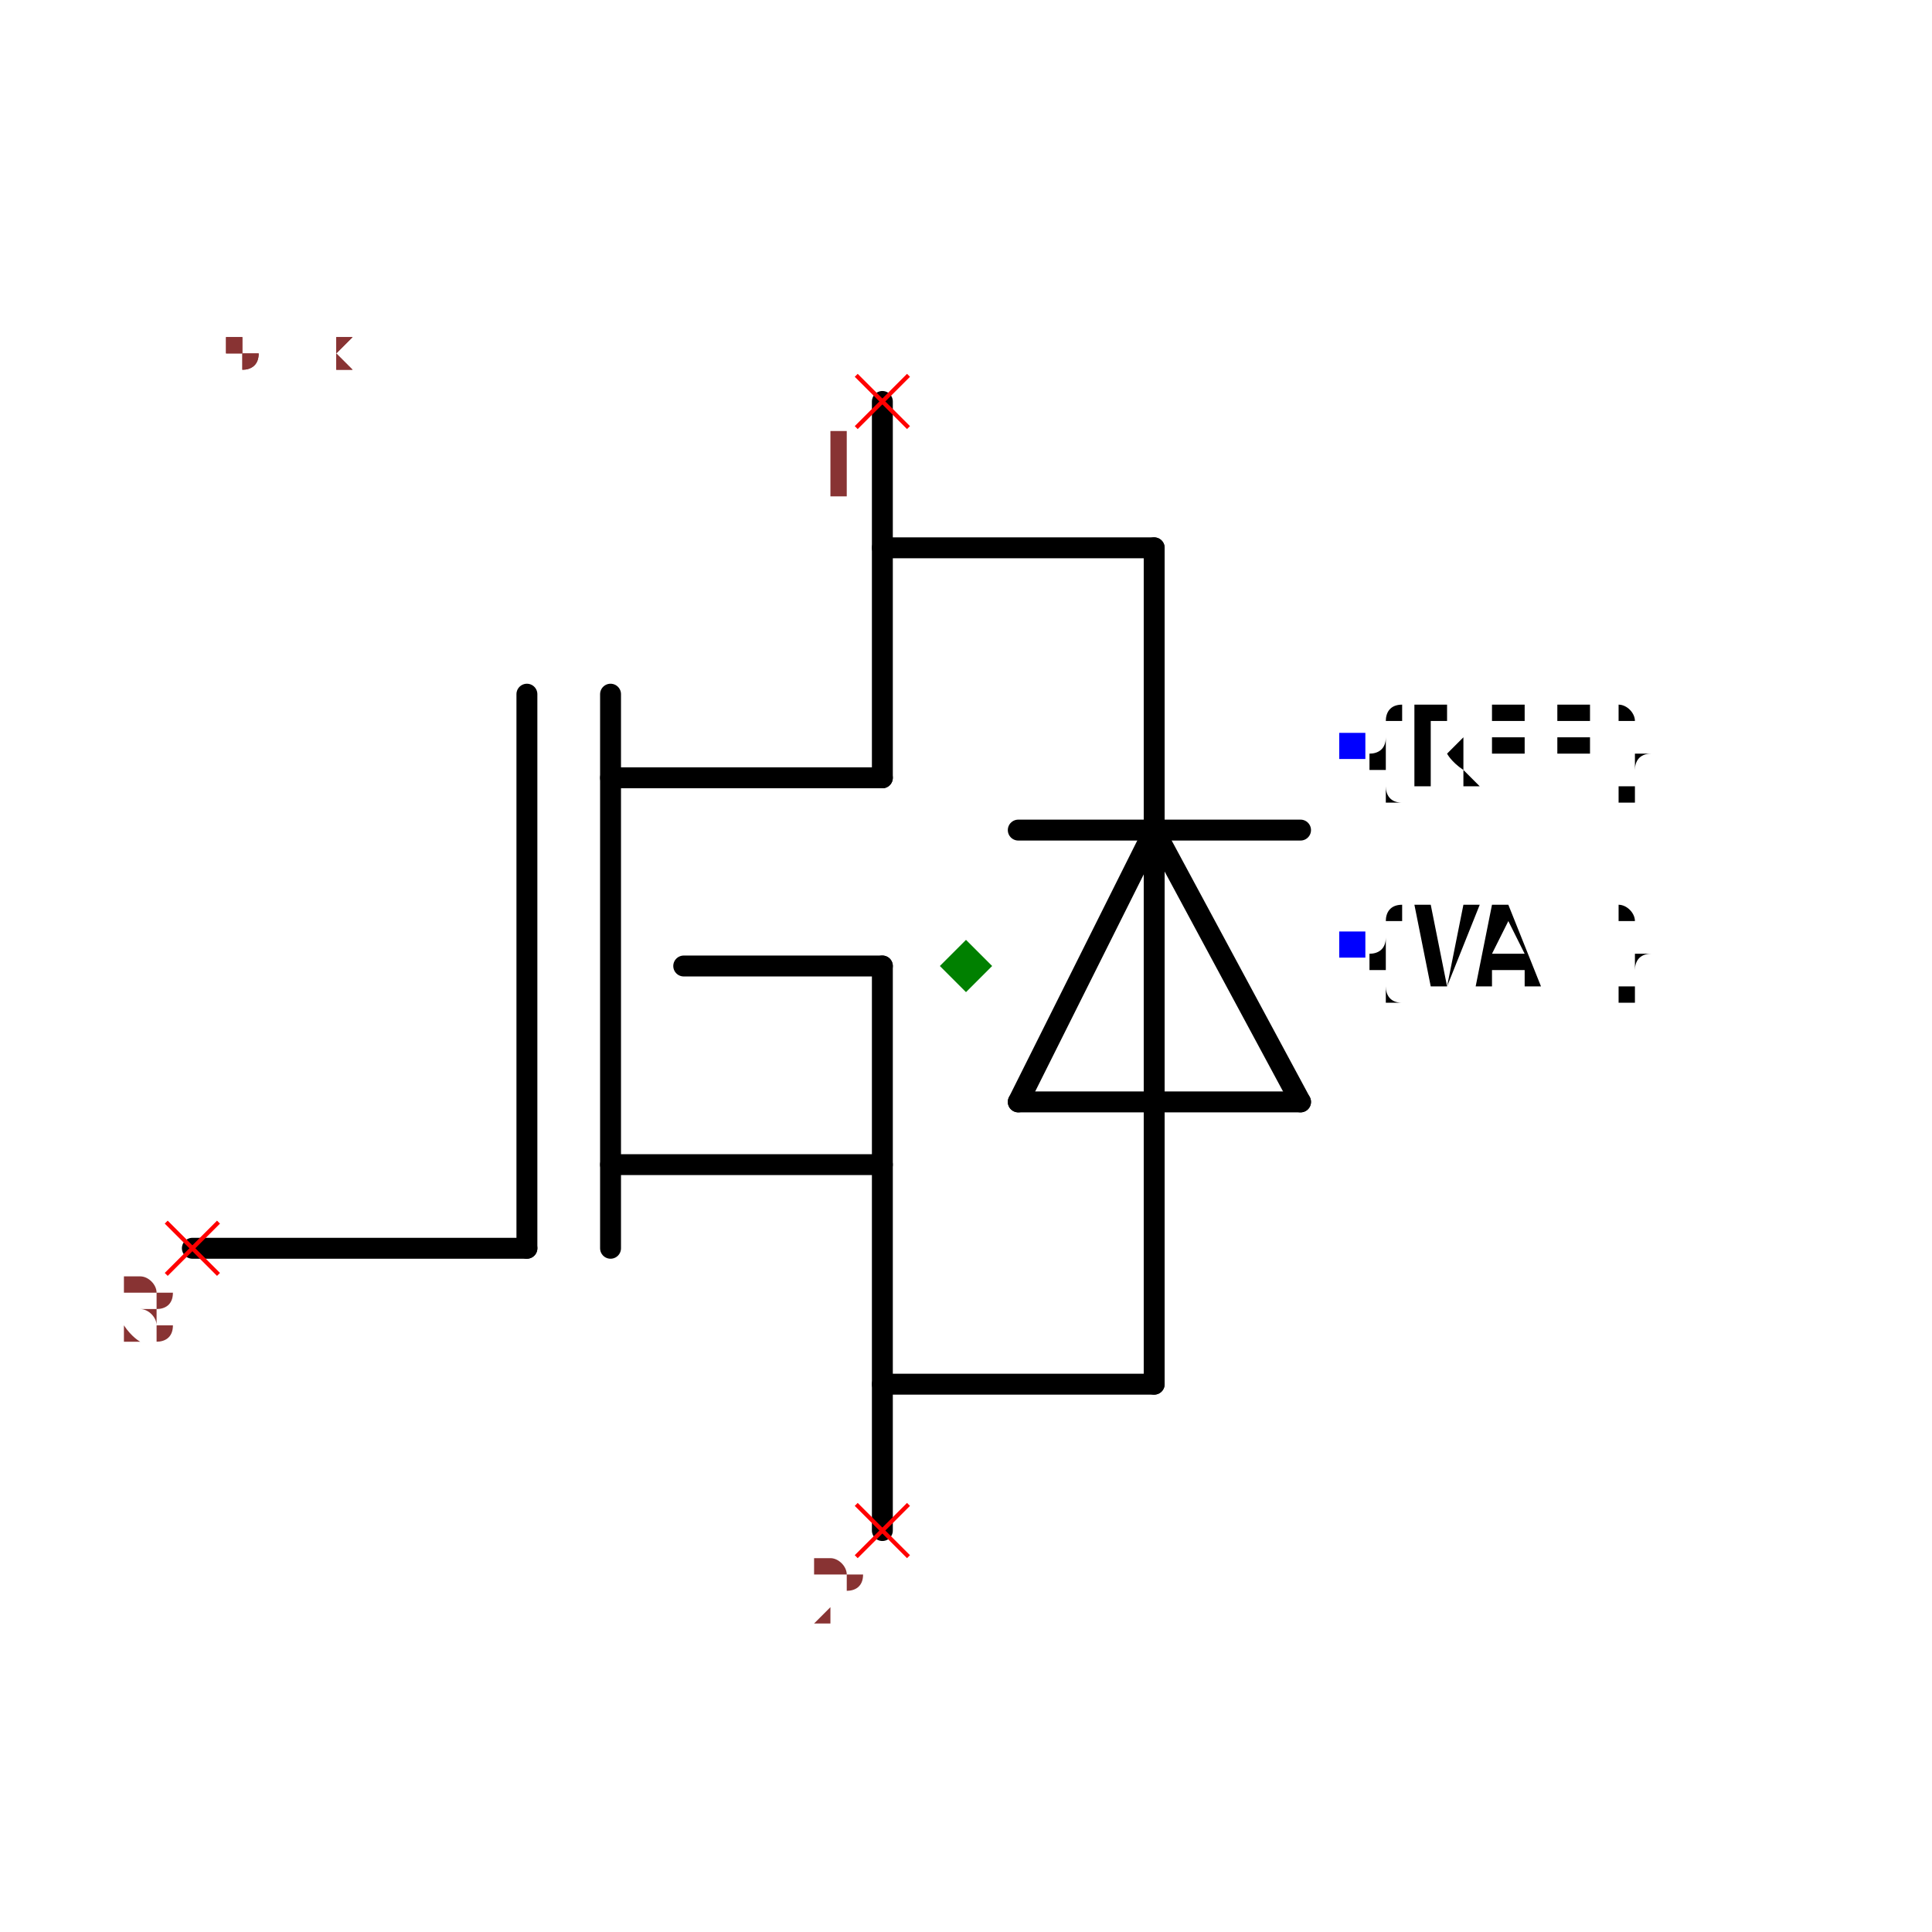
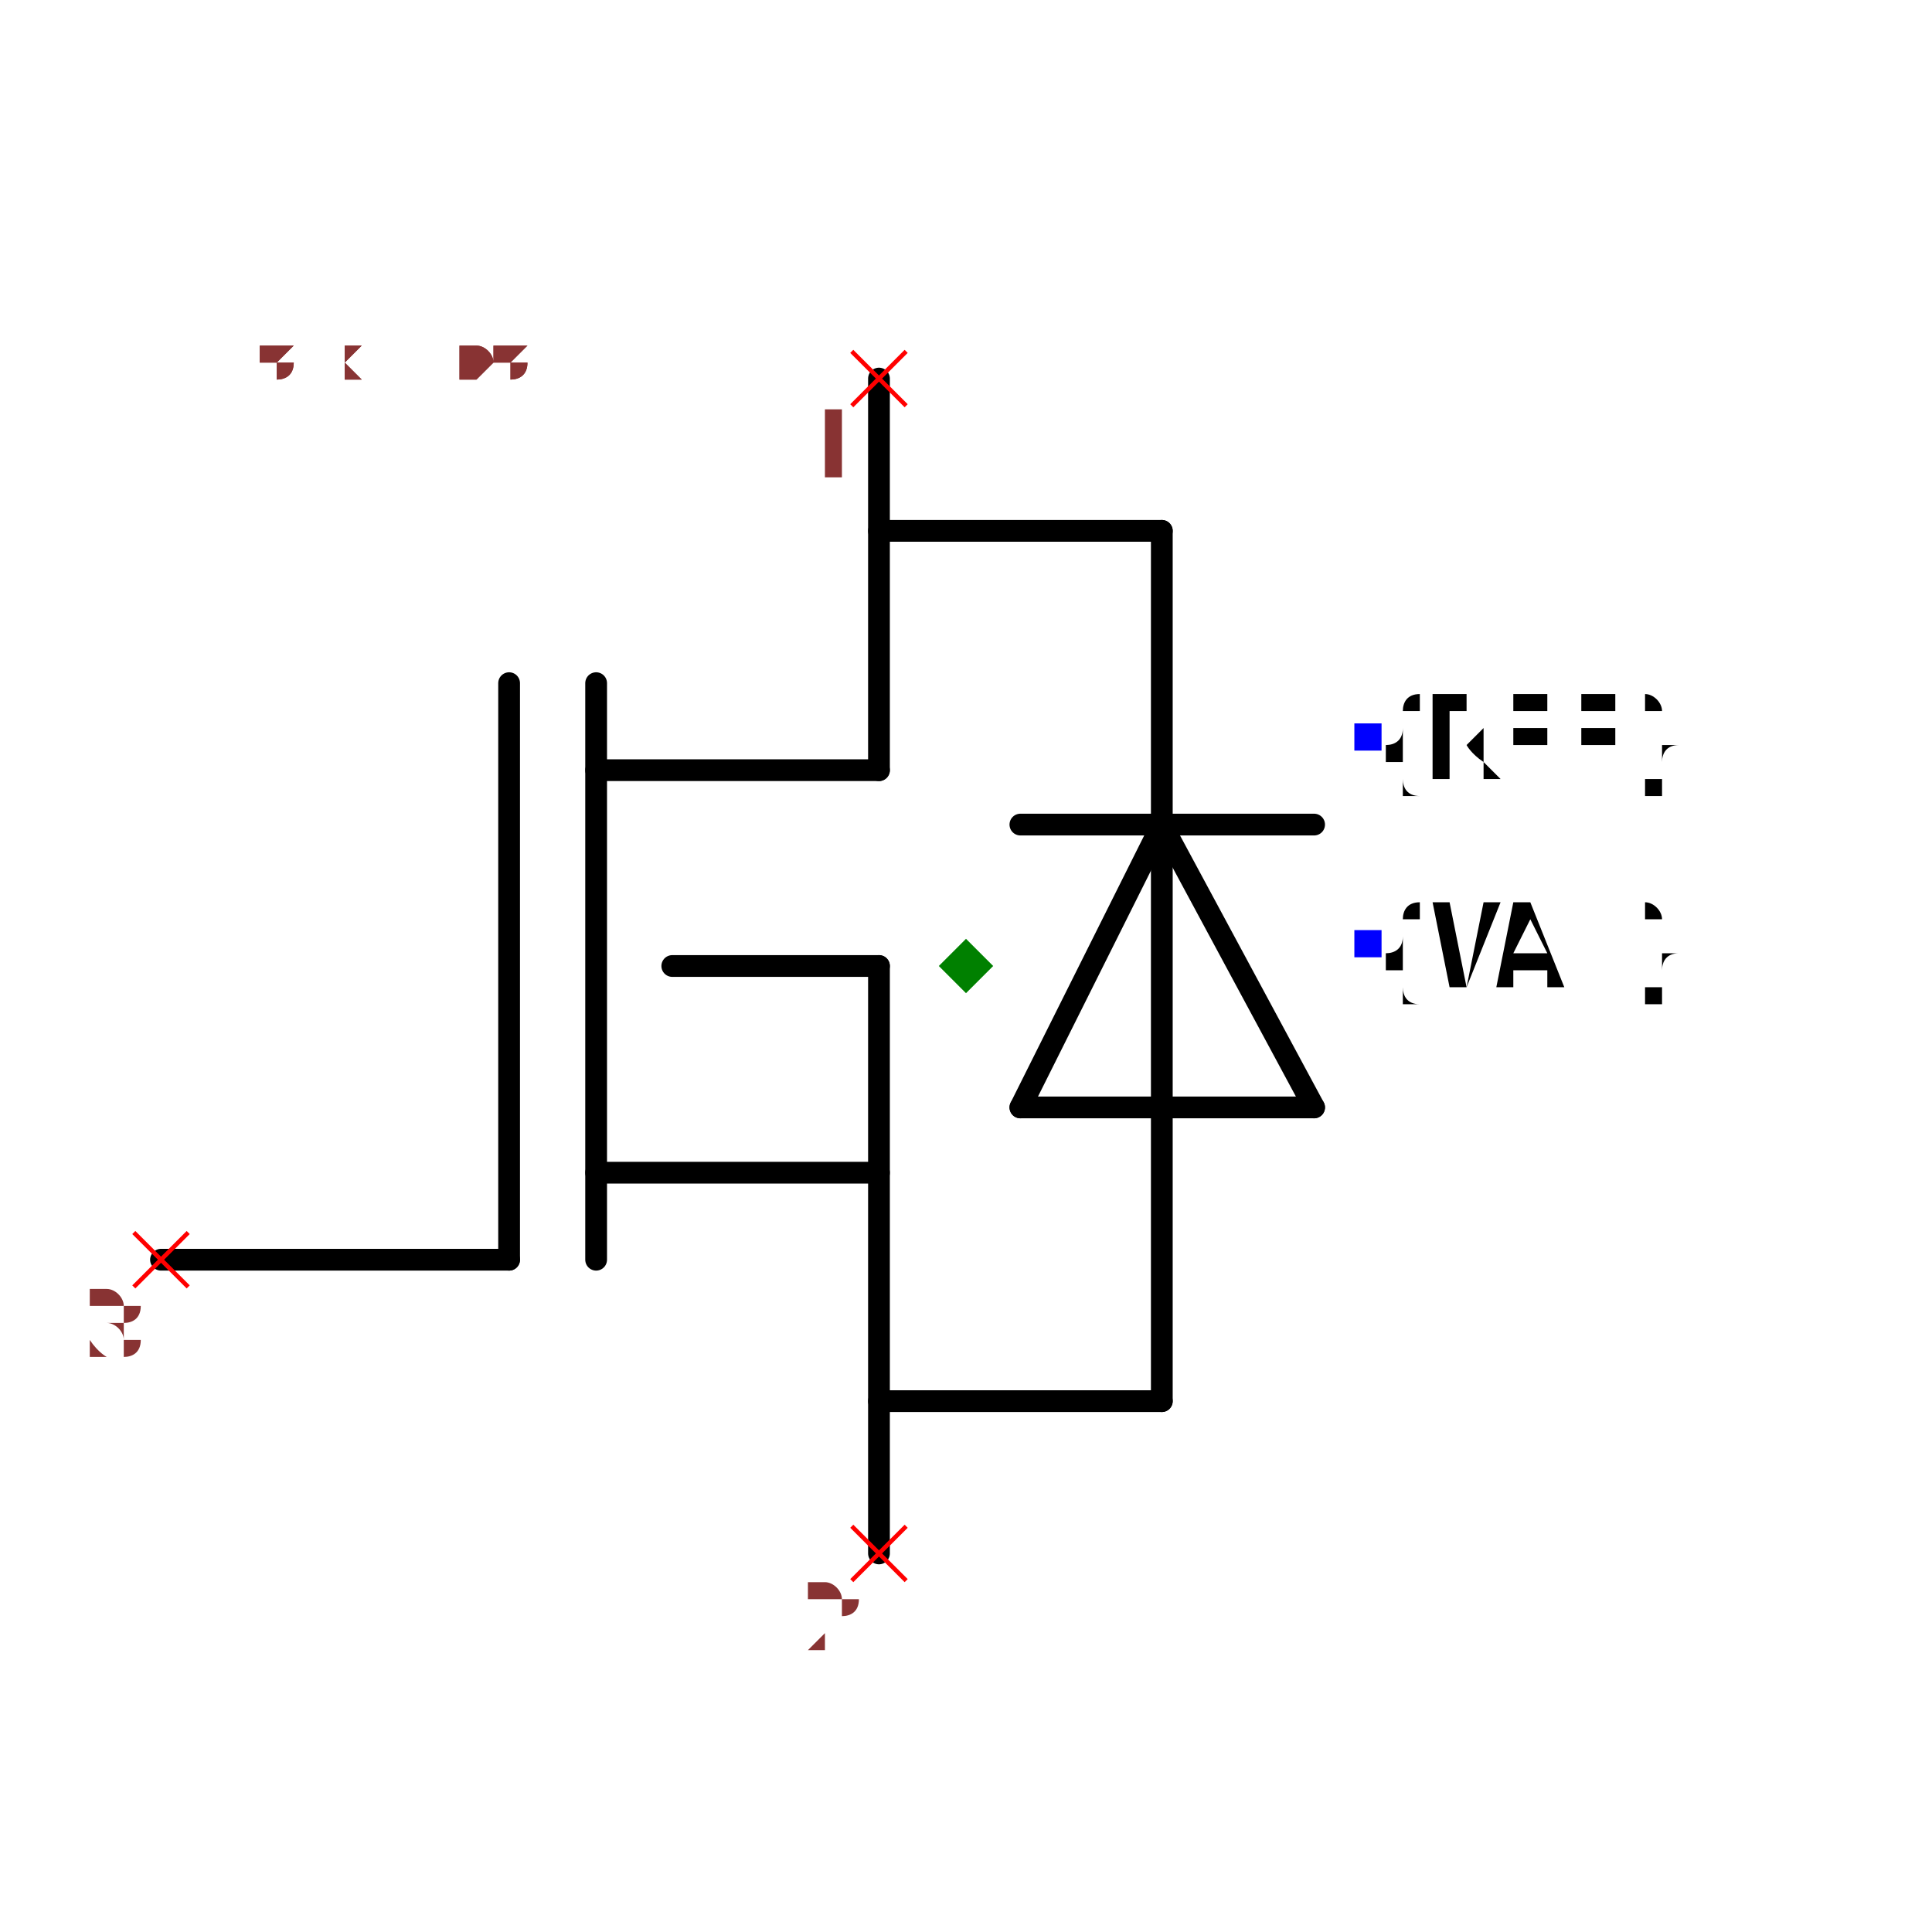
- <svg xmlns="http://www.w3.org/2000/svg" width="150" height="150" viewBox="-0.724 -0.684 1.848 1.368">
+ <svg xmlns="http://www.w3.org/2000/svg" width="150" height="150" viewBox="-0.688 -0.648 1.776 1.296">
  <path d="M0.38,-0.13 L0.52,0.13" fill="none" stroke="black" stroke-width="0.02" stroke-linecap="round" stroke-linejoin="round" />
  <path d="M0.25,0.13 L0.38,-0.13" fill="none" stroke="black" stroke-width="0.02" stroke-linecap="round" stroke-linejoin="round" />
  <path d="M0.52,0.13 L0.25,0.13" fill="none" stroke="black" stroke-width="0.02" stroke-linecap="round" stroke-linejoin="round" />
  <path d="M0.25,-0.13 L0.52,-0.13" fill="none" stroke="black" stroke-width="0.02" stroke-linecap="round" stroke-linejoin="round" />
  <path d="M0.12,0.4 L0.38,0.4" fill="none" stroke="black" stroke-width="0.02" stroke-linecap="round" stroke-linejoin="round" />
  <path d="M0.38,-0.4 L0.12,-0.4" fill="none" stroke="black" stroke-width="0.02" stroke-linecap="round" stroke-linejoin="round" />
  <path d="M0.12,-0.54 L0.12,-0.18" fill="none" stroke="black" stroke-width="0.02" stroke-linecap="round" stroke-linejoin="round" />
  <path d="M0.12,0.54 L0.12,0" fill="none" stroke="black" stroke-width="0.02" stroke-linecap="round" stroke-linejoin="round" />
  <path d="M0.38,0.4 L0.38,-0.4" fill="none" stroke="black" stroke-width="0.02" stroke-linecap="round" stroke-linejoin="round" />
  <path d="M-0.14,-0.26 L-0.14,0.27" fill="none" stroke="black" stroke-width="0.02" stroke-linecap="round" stroke-linejoin="round" />
  <path d="M-0.22,0.27 L-0.22,-0.26" fill="none" stroke="black" stroke-width="0.02" stroke-linecap="round" stroke-linejoin="round" />
  <path d="M-0.54,0.27 L-0.22,0.27" fill="none" stroke="black" stroke-width="0.02" stroke-linecap="round" stroke-linejoin="round" />
  <path d="M-0.14,0.19 L0.12,0.19" fill="none" stroke="black" stroke-width="0.02" stroke-linecap="round" stroke-linejoin="round" />
  <path d="M-0.14,-0.18 L0.12,-0.18" fill="none" stroke="black" stroke-width="0.02" stroke-linecap="round" stroke-linejoin="round" />
  <path d="M-0.07,0 L0.12,0" fill="none" stroke="black" stroke-width="0.02" stroke-linecap="round" stroke-linejoin="round" />
  <text x="0.57" y="-0.02" dx="0" dy="0.038" text-anchor="start" style="font: 0.1px monospace; fill: black">{VAL}</text>
  <rect x="0.557" y="-0.033" width="0.025" height="0.025" fill="blue" />
  <text x="0.57" y="-0.21" dx="0" dy="0.038" text-anchor="start" style="font: 0.1px monospace; fill: black">{REF}</text>
  <rect x="0.557" y="-0.223" width="0.025" height="0.025" fill="blue" />
  <line x1="0.095" y1="-0.565" x2="0.145" y2="-0.515" stroke="red" stroke-width="0.004" />
  <line x1="0.095" y1="-0.515" x2="0.145" y2="-0.565" stroke="red" stroke-width="0.004" />
  <text x="0.08" y="-0.45" text-anchor="middle" style="font: 0.08px monospace; fill: #833;">1</text>
  <line x1="0.095" y1="0.515" x2="0.145" y2="0.565" stroke="red" stroke-width="0.004" />
  <line x1="0.095" y1="0.565" x2="0.145" y2="0.515" stroke="red" stroke-width="0.004" />
  <text x="0.08" y="0.63" text-anchor="middle" style="font: 0.08px monospace; fill: #833;">2</text>
  <line x1="-0.565" y1="0.245" x2="-0.515" y2="0.295" stroke="red" stroke-width="0.004" />
  <line x1="-0.565" y1="0.295" x2="-0.515" y2="0.245" stroke="red" stroke-width="0.004" />
  <text x="-0.58" y="0.36" text-anchor="middle" style="font: 0.08px monospace; fill: #833;">3</text>
  <path d="M 0.2 -0.025 L 0.225 0 L 0.2 0.025 L 0.175 0 Z" fill="green" />
-   <text x="-0.57" y="-0.57" style="font: 0.05px monospace; fill: #833;">1.54 x 1.14</text>
-   <text x="-0.57" y="-0.57" style="font: 0.05px monospace; fill: #833;">1.54 x 1.14</text>
+   <text x="-0.54" y="-0.54" style="font: 0.05px monospace; fill: #833;">1.48 x 1.08</text>
+   <text x="-0.54" y="-0.54" style="font: 0.05px monospace; fill: #833;">1.48 x 1.08</text>
</svg>
